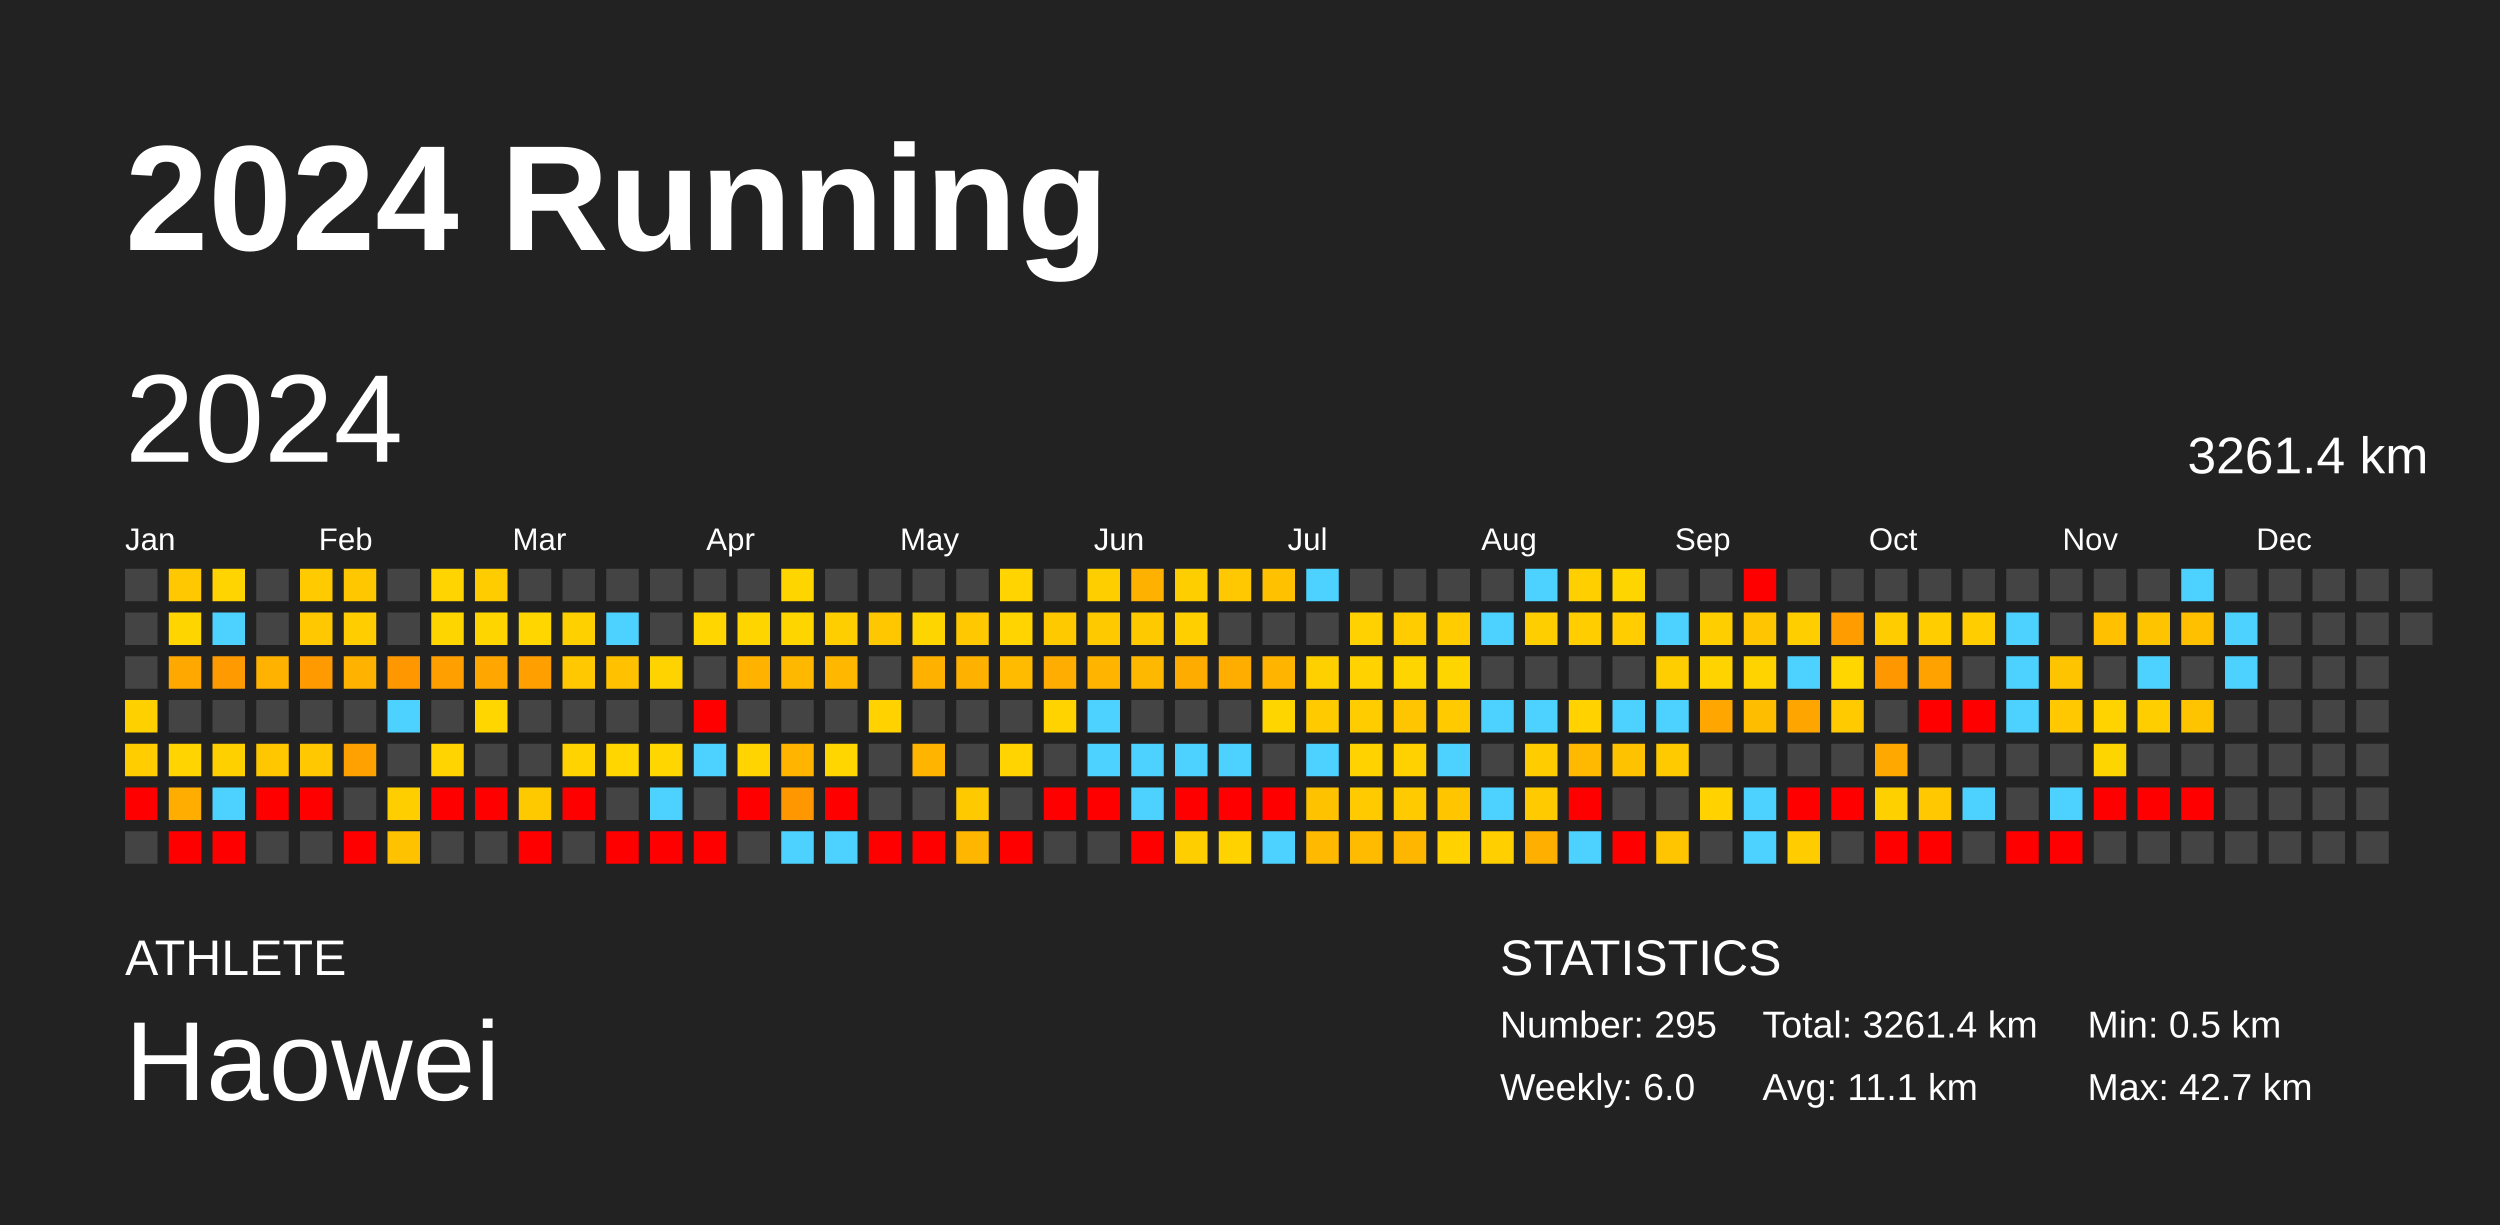
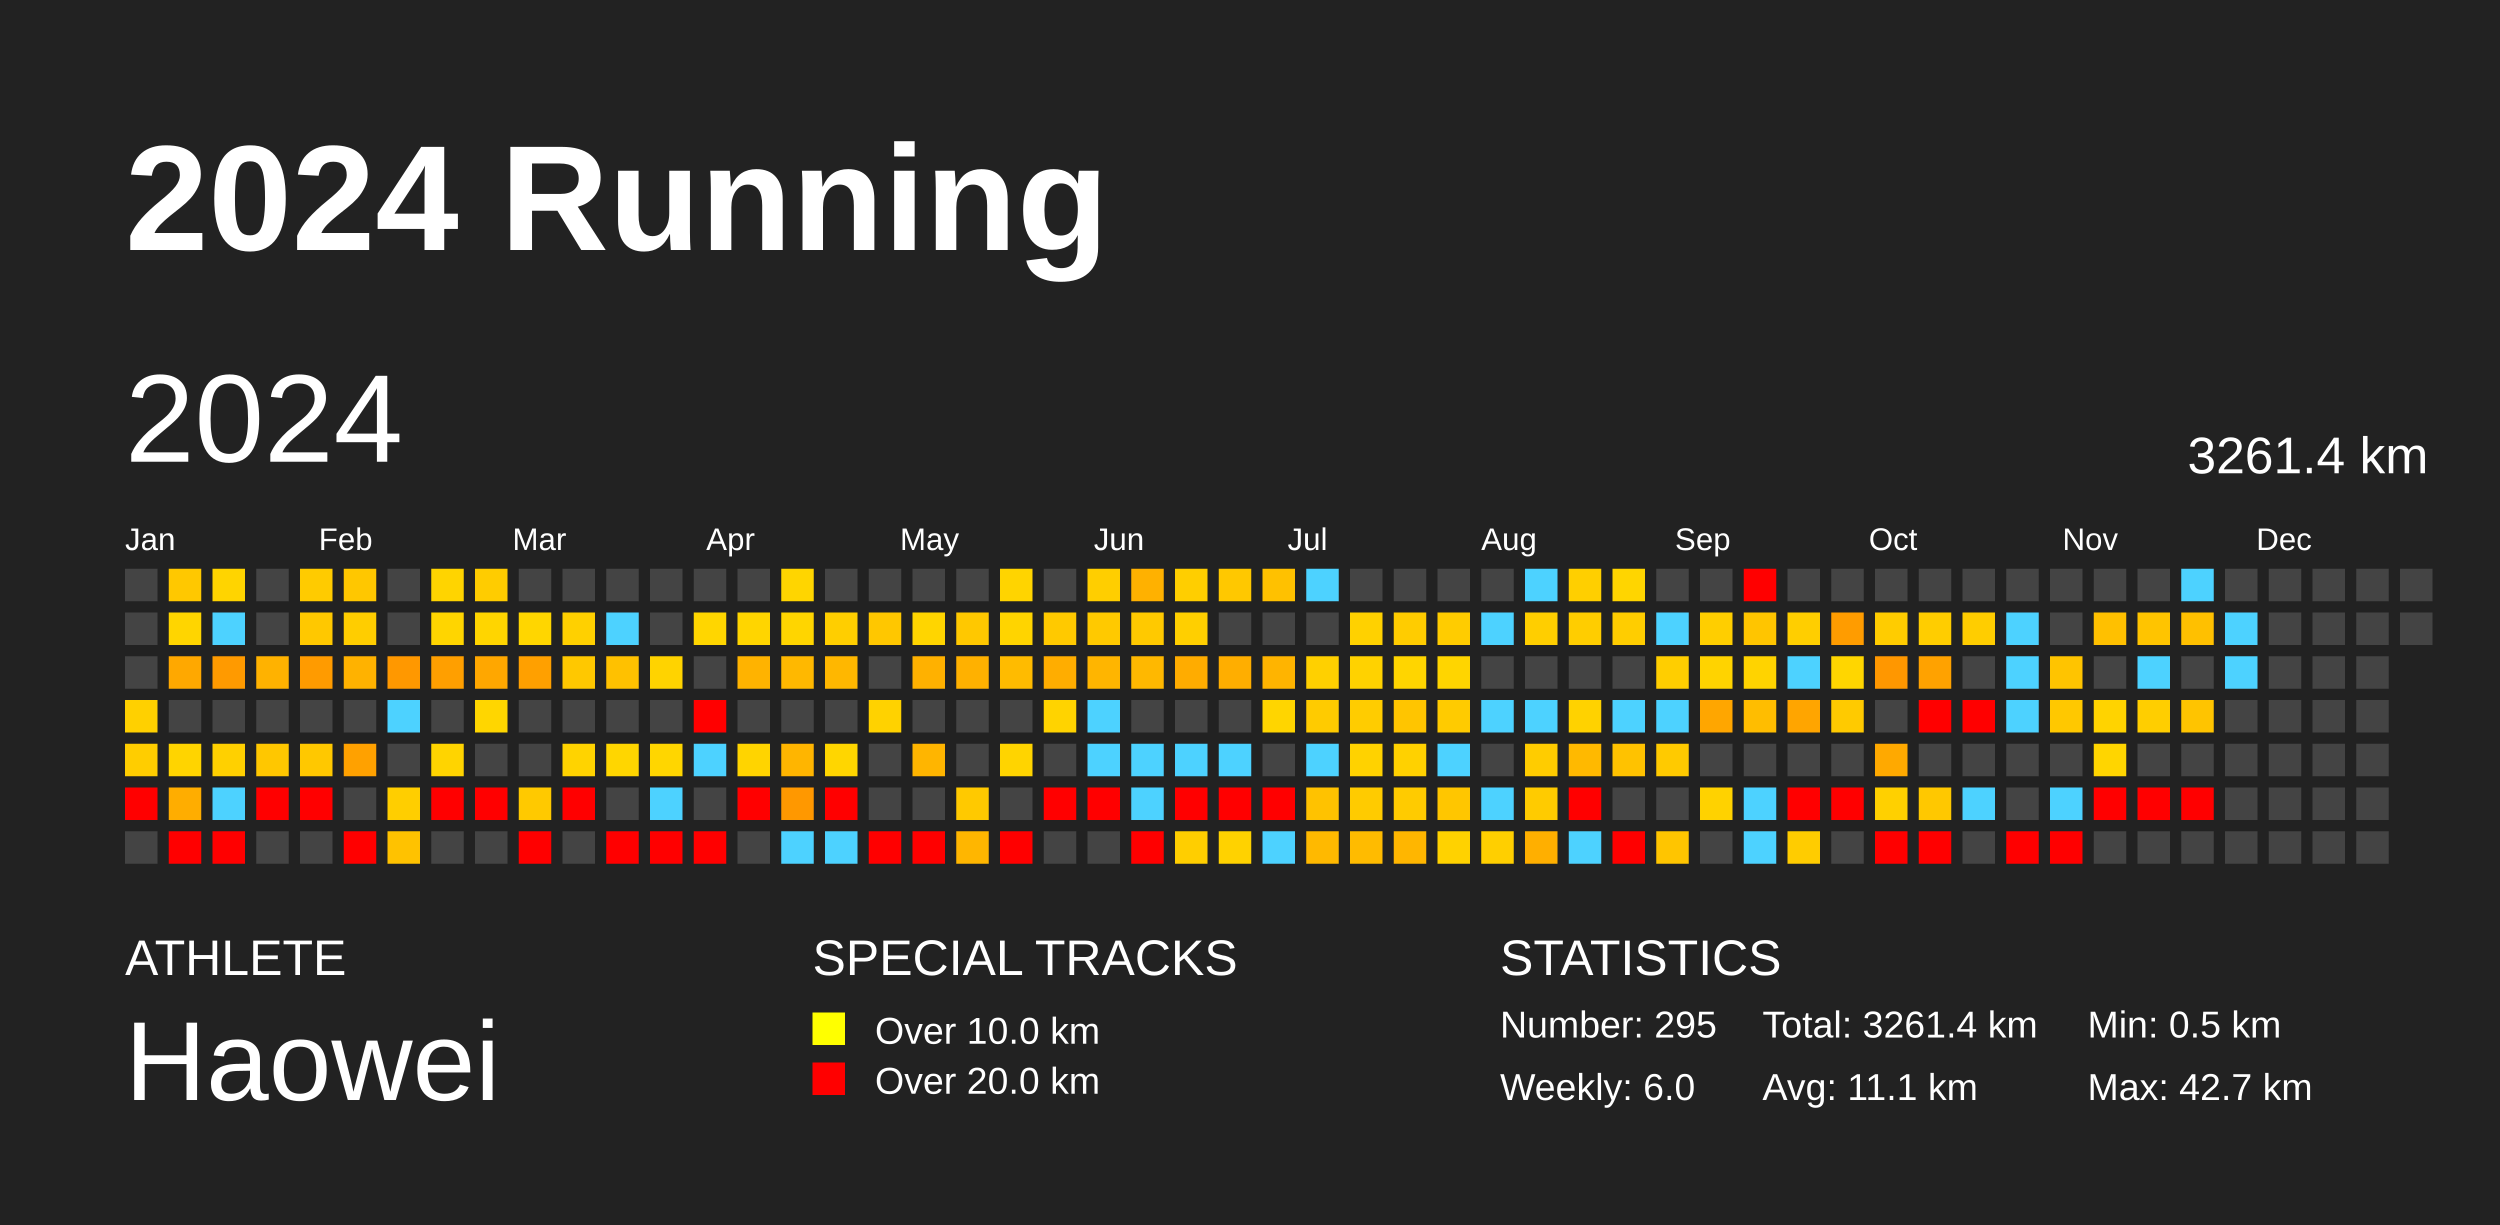
<svg xmlns="http://www.w3.org/2000/svg" baseProfile="full" height="98mm" version="1.1" viewBox="0,0,200,98" width="200mm">
  <defs />
  <rect fill="#222222" height="98" width="200" x="0" y="0" />
  <text fill="#FFFFFF" style="font-size:12px; font-family:Arial; font-weight:bold;" x="10" y="20">2024 Running</text>
  <text fill="#FFFFFF" style="font-size:4px; font-family:Arial" x="10" y="78">ATHLETE</text>
  <text fill="#FFFFFF" style="font-size:9px; font-family:Arial" x="10" y="88">Haowei</text>
+   <text fill="#FFFFFF" style="font-size:4px; font-family:Arial" x="65" y="78">SPECIAL TRACKS</text>
+   <rect fill="yellow" height="2.6" width="2.6" x="65" y="81" />
+   <text fill="#FFFFFF" style="font-size:3px; font-family:Arial" x="70" y="83.5">Over 10.0 km</text>
+   <rect fill="red" height="2.6" width="2.6" x="65" y="85" />
+   <text fill="#FFFFFF" style="font-size:3px; font-family:Arial" x="70" y="87.5">Over 20.0 km</text>
  <text fill="#FFFFFF" style="font-size:4px; font-family:Arial" x="120" y="78">STATISTICS</text>
  <text fill="#FFFFFF" style="font-size:3px; font-family:Arial" x="120" y="83">Number: 295</text>
  <text fill="#FFFFFF" style="font-size:3px; font-family:Arial" x="120" y="88">Weekly: 6.0</text>
  <text fill="#FFFFFF" style="font-size:3px; font-family:Arial" x="141" y="83">Total: 3261.4 km</text>
  <text fill="#FFFFFF" style="font-size:3px; font-family:Arial" x="141" y="88">Avg: 11.1 km</text>
  <text fill="#FFFFFF" style="font-size:3px; font-family:Arial" x="167" y="83">Min: 0.5 km</text>
  <text fill="#FFFFFF" style="font-size:3px; font-family:Arial" x="167" y="88">Max: 42.7 km</text>
  <text dominant-baseline="hanging" fill="#FFFFFF" style="font-size:10.0px; font-family:Arial;" x="10" y="30">2024</text>
  <text dominant-baseline="hanging" fill="#FFFFFF" style="font-size:4.125px; font-family:Arial;" x="175" y="35">3261.4 km</text>
  <text fill="#FFFFFF" style="font-size:2.5px; font-family:Arial" x="10.0" y="44">Jan</text>
  <text fill="#FFFFFF" style="font-size:2.5px; font-family:Arial" x="25.5" y="44">Feb</text>
  <text fill="#FFFFFF" style="font-size:2.5px; font-family:Arial" x="41.0" y="44">Mar</text>
  <text fill="#FFFFFF" style="font-size:2.5px; font-family:Arial" x="56.5" y="44">Apr</text>
  <text fill="#FFFFFF" style="font-size:2.5px; font-family:Arial" x="72.0" y="44">May</text>
  <text fill="#FFFFFF" style="font-size:2.5px; font-family:Arial" x="87.5" y="44">Jun</text>
  <text fill="#FFFFFF" style="font-size:2.5px; font-family:Arial" x="103.0" y="44">Jul</text>
  <text fill="#FFFFFF" style="font-size:2.5px; font-family:Arial" x="118.5" y="44">Aug</text>
  <text fill="#FFFFFF" style="font-size:2.5px; font-family:Arial" x="134.0" y="44">Sep</text>
  <text fill="#FFFFFF" style="font-size:2.5px; font-family:Arial" x="149.5" y="44">Oct</text>
  <text fill="#FFFFFF" style="font-size:2.5px; font-family:Arial" x="165.0" y="44">Nov</text>
  <text fill="#FFFFFF" style="font-size:2.5px; font-family:Arial" x="180.5" y="44">Dec</text>
  <rect fill="#444444" height="2.6" width="2.6" x="10.0" y="45.5" />
  <rect fill="#444444" height="2.6" width="2.6" x="10.0" y="49.0" />
  <rect fill="#444444" height="2.6" width="2.6" x="10.0" y="52.5" />
  <rect fill="#ffd000" height="2.6" width="2.6" x="10.0" y="56.0" />
  <rect fill="#ffcd00" height="2.6" width="2.6" x="10.0" y="59.5" />
  <rect fill="red" height="2.6" width="2.6" x="10.0" y="63.0" />
  <rect fill="#444444" height="2.6" width="2.6" x="10.0" y="66.5" />
  <rect fill="#ffc800" height="2.6" width="2.6" x="13.5" y="45.5" />
  <rect fill="#ffd500" height="2.6" width="2.6" x="13.5" y="49.0" />
  <rect fill="#ffa800" height="2.6" width="2.6" x="13.5" y="52.5" />
  <rect fill="#444444" height="2.6" width="2.6" x="13.5" y="56.0" />
  <rect fill="#ffd400" height="2.6" width="2.6" x="13.5" y="59.5" />
  <rect fill="#ffad00" height="2.6" width="2.6" x="13.5" y="63.0" />
  <rect fill="red" height="2.6" width="2.6" x="13.5" y="66.5" />
  <rect fill="#ffd400" height="2.6" width="2.6" x="17.0" y="45.5" />
  <rect fill="#4dd2ff" height="2.6" width="2.6" x="17.0" y="49.0" />
  <rect fill="#ff9a00" height="2.6" width="2.6" x="17.0" y="52.5" />
  <rect fill="#444444" height="2.6" width="2.6" x="17.0" y="56.0" />
  <rect fill="#ffd000" height="2.6" width="2.6" x="17.0" y="59.5" />
  <rect fill="#4dd2ff" height="2.6" width="2.6" x="17.0" y="63.0" />
  <rect fill="red" height="2.6" width="2.6" x="17.0" y="66.5" />
  <rect fill="#444444" height="2.6" width="2.6" x="20.5" y="45.5" />
  <rect fill="#444444" height="2.6" width="2.6" x="20.5" y="49.0" />
  <rect fill="#ffb200" height="2.6" width="2.6" x="20.5" y="52.5" />
  <rect fill="#444444" height="2.6" width="2.6" x="20.5" y="56.0" />
  <rect fill="#ffc700" height="2.6" width="2.6" x="20.5" y="59.5" />
  <rect fill="red" height="2.6" width="2.6" x="20.5" y="63.0" />
  <rect fill="#444444" height="2.6" width="2.6" x="20.5" y="66.5" />
  <rect fill="#ffcb00" height="2.6" width="2.6" x="24.0" y="45.5" />
  <rect fill="#ffc800" height="2.6" width="2.6" x="24.0" y="49.0" />
  <rect fill="#ff9b00" height="2.6" width="2.6" x="24.0" y="52.5" />
  <rect fill="#444444" height="2.6" width="2.6" x="24.0" y="56.0" />
  <rect fill="#ffc800" height="2.6" width="2.6" x="24.0" y="59.5" />
  <rect fill="red" height="2.6" width="2.6" x="24.0" y="63.0" />
  <rect fill="#444444" height="2.6" width="2.6" x="24.0" y="66.5" />
  <rect fill="#ffc700" height="2.6" width="2.6" x="27.5" y="45.5" />
  <rect fill="#ffcd00" height="2.6" width="2.6" x="27.5" y="49.0" />
  <rect fill="#ffb200" height="2.6" width="2.6" x="27.5" y="52.5" />
  <rect fill="#444444" height="2.6" width="2.6" x="27.5" y="56.0" />
  <rect fill="#ffa100" height="2.6" width="2.6" x="27.5" y="59.5" />
  <rect fill="#444444" height="2.6" width="2.6" x="27.5" y="63.0" />
  <rect fill="red" height="2.6" width="2.6" x="27.5" y="66.5" />
  <rect fill="#444444" height="2.6" width="2.6" x="31.0" y="45.5" />
  <rect fill="#444444" height="2.6" width="2.6" x="31.0" y="49.0" />
  <rect fill="#ff9800" height="2.6" width="2.6" x="31.0" y="52.5" />
  <rect fill="#4dd2ff" height="2.6" width="2.6" x="31.0" y="56.0" />
  <rect fill="#444444" height="2.6" width="2.6" x="31.0" y="59.5" />
  <rect fill="#ffce00" height="2.6" width="2.6" x="31.0" y="63.0" />
  <rect fill="#ffc200" height="2.6" width="2.6" x="31.0" y="66.5" />
  <rect fill="#ffd400" height="2.6" width="2.6" x="34.5" y="45.5" />
  <rect fill="#ffd500" height="2.6" width="2.6" x="34.5" y="49.0" />
  <rect fill="#ff9f00" height="2.6" width="2.6" x="34.5" y="52.5" />
  <rect fill="#444444" height="2.6" width="2.6" x="34.5" y="56.0" />
  <rect fill="#ffd400" height="2.6" width="2.6" x="34.5" y="59.5" />
  <rect fill="red" height="2.6" width="2.6" x="34.5" y="63.0" />
  <rect fill="#444444" height="2.6" width="2.6" x="34.5" y="66.5" />
  <rect fill="#ffcc00" height="2.6" width="2.6" x="38.0" y="45.5" />
  <rect fill="#ffd500" height="2.6" width="2.6" x="38.0" y="49.0" />
  <rect fill="#ffa700" height="2.6" width="2.6" x="38.0" y="52.5" />
  <rect fill="#ffd600" height="2.6" width="2.6" x="38.0" y="56.0" />
  <rect fill="#444444" height="2.6" width="2.6" x="38.0" y="59.5" />
  <rect fill="red" height="2.6" width="2.6" x="38.0" y="63.0" />
  <rect fill="#444444" height="2.6" width="2.6" x="38.0" y="66.5" />
  <rect fill="#444444" height="2.6" width="2.6" x="41.5" y="45.5" />
  <rect fill="#ffd600" height="2.6" width="2.6" x="41.5" y="49.0" />
  <rect fill="#ffa000" height="2.6" width="2.6" x="41.5" y="52.5" />
  <rect fill="#444444" height="2.6" width="2.6" x="41.5" y="56.0" />
  <rect fill="#444444" height="2.6" width="2.6" x="41.5" y="59.5" />
  <rect fill="#ffc900" height="2.6" width="2.6" x="41.5" y="63.0" />
  <rect fill="red" height="2.6" width="2.6" x="41.5" y="66.5" />
  <rect fill="#444444" height="2.6" width="2.6" x="45.0" y="45.5" />
  <rect fill="#ffd000" height="2.6" width="2.6" x="45.0" y="49.0" />
  <rect fill="#ffc800" height="2.6" width="2.6" x="45.0" y="52.5" />
  <rect fill="#444444" height="2.6" width="2.6" x="45.0" y="56.0" />
  <rect fill="#ffd300" height="2.6" width="2.6" x="45.0" y="59.5" />
  <rect fill="red" height="2.6" width="2.6" x="45.0" y="63.0" />
  <rect fill="#444444" height="2.6" width="2.6" x="45.0" y="66.5" />
  <rect fill="#444444" height="2.6" width="2.6" x="48.5" y="45.5" />
  <rect fill="#4dd2ff" height="2.6" width="2.6" x="48.5" y="49.0" />
  <rect fill="#ffc100" height="2.6" width="2.6" x="48.5" y="52.5" />
  <rect fill="#444444" height="2.6" width="2.6" x="48.5" y="56.0" />
  <rect fill="#ffd600" height="2.6" width="2.6" x="48.5" y="59.5" />
  <rect fill="#444444" height="2.6" width="2.6" x="48.5" y="63.0" />
  <rect fill="red" height="2.6" width="2.6" x="48.5" y="66.5" />
  <rect fill="#444444" height="2.6" width="2.6" x="52.0" y="45.5" />
  <rect fill="#444444" height="2.6" width="2.6" x="52.0" y="49.0" />
  <rect fill="#ffd300" height="2.6" width="2.6" x="52.0" y="52.5" />
  <rect fill="#444444" height="2.6" width="2.6" x="52.0" y="56.0" />
  <rect fill="#ffd600" height="2.6" width="2.6" x="52.0" y="59.5" />
  <rect fill="#4dd2ff" height="2.6" width="2.6" x="52.0" y="63.0" />
  <rect fill="red" height="2.6" width="2.6" x="52.0" y="66.5" />
  <rect fill="#444444" height="2.6" width="2.6" x="55.5" y="45.5" />
  <rect fill="#ffd600" height="2.6" width="2.6" x="55.5" y="49.0" />
  <rect fill="#444444" height="2.6" width="2.6" x="55.5" y="52.5" />
  <rect fill="red" height="2.6" width="2.6" x="55.5" y="56.0" />
  <rect fill="#4dd2ff" height="2.6" width="2.6" x="55.5" y="59.5" />
  <rect fill="#444444" height="2.6" width="2.6" x="55.5" y="63.0" />
  <rect fill="red" height="2.6" width="2.6" x="55.5" y="66.5" />
  <rect fill="#444444" height="2.6" width="2.6" x="59.0" y="45.5" />
  <rect fill="#ffd500" height="2.6" width="2.6" x="59.0" y="49.0" />
  <rect fill="#ffb300" height="2.6" width="2.6" x="59.0" y="52.5" />
  <rect fill="#444444" height="2.6" width="2.6" x="59.0" y="56.0" />
  <rect fill="#ffd400" height="2.6" width="2.6" x="59.0" y="59.5" />
  <rect fill="red" height="2.6" width="2.6" x="59.0" y="63.0" />
  <rect fill="#444444" height="2.6" width="2.6" x="59.0" y="66.5" />
  <rect fill="#ffd500" height="2.6" width="2.6" x="62.5" y="45.5" />
  <rect fill="#ffd500" height="2.6" width="2.6" x="62.5" y="49.0" />
  <rect fill="#ffb800" height="2.6" width="2.6" x="62.5" y="52.5" />
  <rect fill="#444444" height="2.6" width="2.6" x="62.5" y="56.0" />
  <rect fill="#ffb500" height="2.6" width="2.6" x="62.5" y="59.5" />
  <rect fill="#ff9800" height="2.6" width="2.6" x="62.5" y="63.0" />
  <rect fill="#4dd2ff" height="2.6" width="2.6" x="62.5" y="66.5" />
  <rect fill="#444444" height="2.6" width="2.6" x="66.0" y="45.5" />
  <rect fill="#ffce00" height="2.6" width="2.6" x="66.0" y="49.0" />
  <rect fill="#ffb700" height="2.6" width="2.6" x="66.0" y="52.5" />
  <rect fill="#444444" height="2.6" width="2.6" x="66.0" y="56.0" />
  <rect fill="#ffd600" height="2.6" width="2.6" x="66.0" y="59.5" />
  <rect fill="red" height="2.6" width="2.6" x="66.0" y="63.0" />
  <rect fill="#4dd2ff" height="2.6" width="2.6" x="66.0" y="66.5" />
  <rect fill="#444444" height="2.6" width="2.6" x="69.5" y="45.5" />
  <rect fill="#ffc700" height="2.6" width="2.6" x="69.5" y="49.0" />
  <rect fill="#444444" height="2.6" width="2.6" x="69.5" y="52.5" />
  <rect fill="#ffd200" height="2.6" width="2.6" x="69.5" y="56.0" />
  <rect fill="#444444" height="2.6" width="2.6" x="69.5" y="59.5" />
  <rect fill="#444444" height="2.6" width="2.6" x="69.5" y="63.0" />
  <rect fill="red" height="2.6" width="2.6" x="69.5" y="66.5" />
  <rect fill="#444444" height="2.6" width="2.6" x="73.0" y="45.5" />
  <rect fill="#ffd500" height="2.6" width="2.6" x="73.0" y="49.0" />
  <rect fill="#ffb100" height="2.6" width="2.6" x="73.0" y="52.5" />
  <rect fill="#444444" height="2.6" width="2.6" x="73.0" y="56.0" />
  <rect fill="#ffb500" height="2.6" width="2.6" x="73.0" y="59.5" />
  <rect fill="#444444" height="2.6" width="2.6" x="73.0" y="63.0" />
  <rect fill="red" height="2.6" width="2.6" x="73.0" y="66.5" />
  <rect fill="#444444" height="2.6" width="2.6" x="76.5" y="45.5" />
  <rect fill="#ffc800" height="2.6" width="2.6" x="76.5" y="49.0" />
  <rect fill="#ffb100" height="2.6" width="2.6" x="76.5" y="52.5" />
  <rect fill="#444444" height="2.6" width="2.6" x="76.5" y="56.0" />
  <rect fill="#444444" height="2.6" width="2.6" x="76.5" y="59.5" />
  <rect fill="#ffc900" height="2.6" width="2.6" x="76.5" y="63.0" />
  <rect fill="#ffb600" height="2.6" width="2.6" x="76.5" y="66.5" />
  <rect fill="#ffd400" height="2.6" width="2.6" x="80.0" y="45.5" />
  <rect fill="#ffd400" height="2.6" width="2.6" x="80.0" y="49.0" />
  <rect fill="#ffbb00" height="2.6" width="2.6" x="80.0" y="52.5" />
  <rect fill="#444444" height="2.6" width="2.6" x="80.0" y="56.0" />
  <rect fill="#ffd400" height="2.6" width="2.6" x="80.0" y="59.5" />
  <rect fill="#444444" height="2.6" width="2.6" x="80.0" y="63.0" />
  <rect fill="red" height="2.6" width="2.6" x="80.0" y="66.5" />
  <rect fill="#444444" height="2.6" width="2.6" x="83.5" y="45.5" />
  <rect fill="#ffc900" height="2.6" width="2.6" x="83.5" y="49.0" />
  <rect fill="#ffad00" height="2.6" width="2.6" x="83.5" y="52.5" />
  <rect fill="#ffd300" height="2.6" width="2.6" x="83.5" y="56.0" />
  <rect fill="#444444" height="2.6" width="2.6" x="83.5" y="59.5" />
  <rect fill="red" height="2.6" width="2.6" x="83.5" y="63.0" />
  <rect fill="#444444" height="2.6" width="2.6" x="83.5" y="66.5" />
  <rect fill="#ffce00" height="2.6" width="2.6" x="87.0" y="45.5" />
  <rect fill="#ffc900" height="2.6" width="2.6" x="87.0" y="49.0" />
  <rect fill="#ffb500" height="2.6" width="2.6" x="87.0" y="52.5" />
  <rect fill="#4dd2ff" height="2.6" width="2.6" x="87.0" y="56.0" />
  <rect fill="#4dd2ff" height="2.6" width="2.6" x="87.0" y="59.5" />
  <rect fill="red" height="2.6" width="2.6" x="87.0" y="63.0" />
  <rect fill="#444444" height="2.6" width="2.6" x="87.0" y="66.5" />
  <rect fill="#ffb100" height="2.6" width="2.6" x="90.5" y="45.5" />
  <rect fill="#ffc900" height="2.6" width="2.6" x="90.5" y="49.0" />
  <rect fill="#ffb800" height="2.6" width="2.6" x="90.5" y="52.5" />
  <rect fill="#444444" height="2.6" width="2.6" x="90.5" y="56.0" />
  <rect fill="#4dd2ff" height="2.6" width="2.6" x="90.5" y="59.5" />
  <rect fill="#4dd2ff" height="2.6" width="2.6" x="90.5" y="63.0" />
  <rect fill="red" height="2.6" width="2.6" x="90.5" y="66.5" />
  <rect fill="#ffce00" height="2.6" width="2.6" x="94.0" y="45.5" />
  <rect fill="#ffcf00" height="2.6" width="2.6" x="94.0" y="49.0" />
  <rect fill="#ffac00" height="2.6" width="2.6" x="94.0" y="52.5" />
  <rect fill="#444444" height="2.6" width="2.6" x="94.0" y="56.0" />
  <rect fill="#4dd2ff" height="2.6" width="2.6" x="94.0" y="59.5" />
  <rect fill="red" height="2.6" width="2.6" x="94.0" y="63.0" />
  <rect fill="#ffce00" height="2.6" width="2.6" x="94.0" y="66.5" />
  <rect fill="#ffc800" height="2.6" width="2.6" x="97.5" y="45.5" />
  <rect fill="#444444" height="2.6" width="2.6" x="97.5" y="49.0" />
  <rect fill="#ffae00" height="2.6" width="2.6" x="97.5" y="52.5" />
  <rect fill="#444444" height="2.6" width="2.6" x="97.5" y="56.0" />
  <rect fill="#4dd2ff" height="2.6" width="2.6" x="97.5" y="59.5" />
  <rect fill="red" height="2.6" width="2.6" x="97.5" y="63.0" />
  <rect fill="#ffd200" height="2.6" width="2.6" x="97.5" y="66.5" />
  <rect fill="#ffc100" height="2.6" width="2.6" x="101.0" y="45.5" />
  <rect fill="#444444" height="2.6" width="2.6" x="101.0" y="49.0" />
  <rect fill="#ffb400" height="2.6" width="2.6" x="101.0" y="52.5" />
  <rect fill="#ffd500" height="2.6" width="2.6" x="101.0" y="56.0" />
  <rect fill="#444444" height="2.6" width="2.6" x="101.0" y="59.5" />
  <rect fill="red" height="2.6" width="2.6" x="101.0" y="63.0" />
  <rect fill="#4dd2ff" height="2.6" width="2.6" x="101.0" y="66.5" />
  <rect fill="#4dd2ff" height="2.6" width="2.6" x="104.5" y="45.5" />
  <rect fill="#444444" height="2.6" width="2.6" x="104.5" y="49.0" />
  <rect fill="#ffd000" height="2.6" width="2.6" x="104.5" y="52.5" />
  <rect fill="#ffcb00" height="2.6" width="2.6" x="104.5" y="56.0" />
  <rect fill="#4dd2ff" height="2.6" width="2.6" x="104.5" y="59.5" />
  <rect fill="#ffc200" height="2.6" width="2.6" x="104.5" y="63.0" />
  <rect fill="#ffb900" height="2.6" width="2.6" x="104.5" y="66.5" />
  <rect fill="#444444" height="2.6" width="2.6" x="108.0" y="45.5" />
  <rect fill="#ffd100" height="2.6" width="2.6" x="108.0" y="49.0" />
  <rect fill="#ffd200" height="2.6" width="2.6" x="108.0" y="52.5" />
  <rect fill="#ffcc00" height="2.6" width="2.6" x="108.0" y="56.0" />
  <rect fill="#ffd200" height="2.6" width="2.6" x="108.0" y="59.5" />
  <rect fill="#ffcb00" height="2.6" width="2.6" x="108.0" y="63.0" />
  <rect fill="#ffbb00" height="2.6" width="2.6" x="108.0" y="66.5" />
  <rect fill="#444444" height="2.6" width="2.6" x="111.5" y="45.5" />
  <rect fill="#ffcc00" height="2.6" width="2.6" x="111.5" y="49.0" />
  <rect fill="#ffd500" height="2.6" width="2.6" x="111.5" y="52.5" />
  <rect fill="#ffc500" height="2.6" width="2.6" x="111.5" y="56.0" />
  <rect fill="#ffd100" height="2.6" width="2.6" x="111.5" y="59.5" />
  <rect fill="#ffcb00" height="2.6" width="2.6" x="111.5" y="63.0" />
  <rect fill="#ffb600" height="2.6" width="2.6" x="111.5" y="66.5" />
  <rect fill="#444444" height="2.6" width="2.6" x="115.0" y="45.5" />
  <rect fill="#ffcc00" height="2.6" width="2.6" x="115.0" y="49.0" />
  <rect fill="#ffd500" height="2.6" width="2.6" x="115.0" y="52.5" />
  <rect fill="#ffcb00" height="2.6" width="2.6" x="115.0" y="56.0" />
  <rect fill="#4dd2ff" height="2.6" width="2.6" x="115.0" y="59.5" />
  <rect fill="#ffc600" height="2.6" width="2.6" x="115.0" y="63.0" />
  <rect fill="#ffd200" height="2.6" width="2.6" x="115.0" y="66.5" />
  <rect fill="#444444" height="2.6" width="2.6" x="118.5" y="45.5" />
  <rect fill="#4dd2ff" height="2.6" width="2.6" x="118.5" y="49.0" />
  <rect fill="#444444" height="2.6" width="2.6" x="118.5" y="52.5" />
  <rect fill="#4dd2ff" height="2.6" width="2.6" x="118.5" y="56.0" />
  <rect fill="#444444" height="2.6" width="2.6" x="118.5" y="59.5" />
  <rect fill="#4dd2ff" height="2.6" width="2.6" x="118.5" y="63.0" />
  <rect fill="#ffcf00" height="2.6" width="2.6" x="118.5" y="66.5" />
  <rect fill="#4dd2ff" height="2.6" width="2.6" x="122.0" y="45.5" />
  <rect fill="#ffce00" height="2.6" width="2.6" x="122.0" y="49.0" />
  <rect fill="#444444" height="2.6" width="2.6" x="122.0" y="52.5" />
  <rect fill="#4dd2ff" height="2.6" width="2.6" x="122.0" y="56.0" />
  <rect fill="#ffcc00" height="2.6" width="2.6" x="122.0" y="59.5" />
  <rect fill="#ffcb00" height="2.6" width="2.6" x="122.0" y="63.0" />
  <rect fill="#ffaf00" height="2.6" width="2.6" x="122.0" y="66.5" />
  <rect fill="#ffcf00" height="2.6" width="2.6" x="125.5" y="45.5" />
  <rect fill="#ffcd00" height="2.6" width="2.6" x="125.5" y="49.0" />
  <rect fill="#444444" height="2.6" width="2.6" x="125.5" y="52.5" />
  <rect fill="#ffd200" height="2.6" width="2.6" x="125.5" y="56.0" />
  <rect fill="#ffb900" height="2.6" width="2.6" x="125.5" y="59.5" />
  <rect fill="red" height="2.6" width="2.6" x="125.5" y="63.0" />
  <rect fill="#4dd2ff" height="2.6" width="2.6" x="125.5" y="66.5" />
  <rect fill="#ffd500" height="2.6" width="2.6" x="129.0" y="45.5" />
  <rect fill="#ffcd00" height="2.6" width="2.6" x="129.0" y="49.0" />
  <rect fill="#444444" height="2.6" width="2.6" x="129.0" y="52.5" />
  <rect fill="#4dd2ff" height="2.6" width="2.6" x="129.0" y="56.0" />
  <rect fill="#ffc200" height="2.6" width="2.6" x="129.0" y="59.5" />
  <rect fill="#444444" height="2.6" width="2.6" x="129.0" y="63.0" />
  <rect fill="red" height="2.6" width="2.6" x="129.0" y="66.5" />
  <rect fill="#444444" height="2.6" width="2.6" x="132.5" y="45.5" />
  <rect fill="#4dd2ff" height="2.6" width="2.6" x="132.5" y="49.0" />
  <rect fill="#ffce00" height="2.6" width="2.6" x="132.5" y="52.5" />
  <rect fill="#4dd2ff" height="2.6" width="2.6" x="132.5" y="56.0" />
  <rect fill="#ffca00" height="2.6" width="2.6" x="132.5" y="59.5" />
  <rect fill="#444444" height="2.6" width="2.6" x="132.5" y="63.0" />
  <rect fill="#ffc500" height="2.6" width="2.6" x="132.5" y="66.5" />
  <rect fill="#444444" height="2.6" width="2.6" x="136.0" y="45.5" />
  <rect fill="#ffce00" height="2.6" width="2.6" x="136.0" y="49.0" />
  <rect fill="#ffd300" height="2.6" width="2.6" x="136.0" y="52.5" />
  <rect fill="#ffa600" height="2.6" width="2.6" x="136.0" y="56.0" />
  <rect fill="#444444" height="2.6" width="2.6" x="136.0" y="59.5" />
  <rect fill="#ffd200" height="2.6" width="2.6" x="136.0" y="63.0" />
  <rect fill="#444444" height="2.6" width="2.6" x="136.0" y="66.5" />
  <rect fill="red" height="2.6" width="2.6" x="139.5" y="45.5" />
  <rect fill="#ffc500" height="2.6" width="2.6" x="139.5" y="49.0" />
  <rect fill="#ffd300" height="2.6" width="2.6" x="139.5" y="52.5" />
  <rect fill="#ffbd00" height="2.6" width="2.6" x="139.5" y="56.0" />
  <rect fill="#444444" height="2.6" width="2.6" x="139.5" y="59.5" />
  <rect fill="#4dd2ff" height="2.6" width="2.6" x="139.5" y="63.0" />
  <rect fill="#4dd2ff" height="2.6" width="2.6" x="139.5" y="66.5" />
  <rect fill="#444444" height="2.6" width="2.6" x="143.0" y="45.5" />
  <rect fill="#ffce00" height="2.6" width="2.6" x="143.0" y="49.0" />
  <rect fill="#4dd2ff" height="2.6" width="2.6" x="143.0" y="52.5" />
  <rect fill="#ffa500" height="2.6" width="2.6" x="143.0" y="56.0" />
  <rect fill="#444444" height="2.6" width="2.6" x="143.0" y="59.5" />
  <rect fill="red" height="2.6" width="2.6" x="143.0" y="63.0" />
  <rect fill="#ffcc00" height="2.6" width="2.6" x="143.0" y="66.5" />
  <rect fill="#444444" height="2.6" width="2.6" x="146.5" y="45.5" />
  <rect fill="#ff9c00" height="2.6" width="2.6" x="146.5" y="49.0" />
  <rect fill="#ffd600" height="2.6" width="2.6" x="146.5" y="52.5" />
  <rect fill="#ffca00" height="2.6" width="2.6" x="146.5" y="56.0" />
  <rect fill="#444444" height="2.6" width="2.6" x="146.5" y="59.5" />
  <rect fill="red" height="2.6" width="2.6" x="146.5" y="63.0" />
  <rect fill="#444444" height="2.6" width="2.6" x="146.5" y="66.5" />
  <rect fill="#444444" height="2.6" width="2.6" x="150.0" y="45.5" />
  <rect fill="#ffcc00" height="2.6" width="2.6" x="150.0" y="49.0" />
  <rect fill="#ff9700" height="2.6" width="2.6" x="150.0" y="52.5" />
  <rect fill="#444444" height="2.6" width="2.6" x="150.0" y="56.0" />
  <rect fill="#ffa900" height="2.6" width="2.6" x="150.0" y="59.5" />
  <rect fill="#ffd000" height="2.6" width="2.6" x="150.0" y="63.0" />
  <rect fill="red" height="2.6" width="2.6" x="150.0" y="66.5" />
  <rect fill="#444444" height="2.6" width="2.6" x="153.5" y="45.5" />
  <rect fill="#ffcd00" height="2.6" width="2.6" x="153.5" y="49.0" />
  <rect fill="#ffa200" height="2.6" width="2.6" x="153.5" y="52.5" />
  <rect fill="red" height="2.6" width="2.6" x="153.5" y="56.0" />
  <rect fill="#444444" height="2.6" width="2.6" x="153.5" y="59.5" />
  <rect fill="#ffc800" height="2.6" width="2.6" x="153.5" y="63.0" />
  <rect fill="red" height="2.6" width="2.6" x="153.5" y="66.5" />
  <rect fill="#444444" height="2.6" width="2.6" x="157.0" y="45.5" />
  <rect fill="#ffcd00" height="2.6" width="2.6" x="157.0" y="49.0" />
  <rect fill="#444444" height="2.6" width="2.6" x="157.0" y="52.5" />
  <rect fill="red" height="2.6" width="2.6" x="157.0" y="56.0" />
  <rect fill="#444444" height="2.6" width="2.6" x="157.0" y="59.5" />
  <rect fill="#4dd2ff" height="2.6" width="2.6" x="157.0" y="63.0" />
  <rect fill="#444444" height="2.6" width="2.6" x="157.0" y="66.5" />
  <rect fill="#444444" height="2.6" width="2.6" x="160.5" y="45.5" />
  <rect fill="#4dd2ff" height="2.6" width="2.6" x="160.5" y="49.0" />
  <rect fill="#4dd2ff" height="2.6" width="2.6" x="160.5" y="52.5" />
  <rect fill="#4dd2ff" height="2.6" width="2.6" x="160.5" y="56.0" />
  <rect fill="#444444" height="2.6" width="2.6" x="160.5" y="59.5" />
  <rect fill="#444444" height="2.6" width="2.6" x="160.5" y="63.0" />
  <rect fill="red" height="2.6" width="2.6" x="160.5" y="66.5" />
  <rect fill="#444444" height="2.6" width="2.6" x="164.0" y="45.5" />
  <rect fill="#444444" height="2.6" width="2.6" x="164.0" y="49.0" />
  <rect fill="#ffc400" height="2.6" width="2.6" x="164.0" y="52.5" />
  <rect fill="#ffc800" height="2.6" width="2.6" x="164.0" y="56.0" />
  <rect fill="#444444" height="2.6" width="2.6" x="164.0" y="59.5" />
  <rect fill="#4dd2ff" height="2.6" width="2.6" x="164.0" y="63.0" />
  <rect fill="red" height="2.6" width="2.6" x="164.0" y="66.5" />
  <rect fill="#444444" height="2.6" width="2.6" x="167.5" y="45.5" />
  <rect fill="#ffc000" height="2.6" width="2.6" x="167.5" y="49.0" />
  <rect fill="#444444" height="2.6" width="2.6" x="167.5" y="52.5" />
  <rect fill="#ffd300" height="2.6" width="2.6" x="167.5" y="56.0" />
  <rect fill="#ffd500" height="2.6" width="2.6" x="167.5" y="59.5" />
  <rect fill="red" height="2.6" width="2.6" x="167.5" y="63.0" />
  <rect fill="#444444" height="2.6" width="2.6" x="167.5" y="66.5" />
  <rect fill="#444444" height="2.6" width="2.6" x="171.0" y="45.5" />
  <rect fill="#ffc400" height="2.6" width="2.6" x="171.0" y="49.0" />
  <rect fill="#4dd2ff" height="2.6" width="2.6" x="171.0" y="52.5" />
  <rect fill="#ffce00" height="2.6" width="2.6" x="171.0" y="56.0" />
  <rect fill="#444444" height="2.6" width="2.6" x="171.0" y="59.5" />
  <rect fill="red" height="2.6" width="2.6" x="171.0" y="63.0" />
  <rect fill="#444444" height="2.6" width="2.6" x="171.0" y="66.5" />
  <rect fill="#4dd2ff" height="2.6" width="2.6" x="174.5" y="45.5" />
  <rect fill="#ffc000" height="2.6" width="2.6" x="174.5" y="49.0" />
  <rect fill="#444444" height="2.6" width="2.6" x="174.5" y="52.5" />
  <rect fill="#ffc400" height="2.6" width="2.6" x="174.5" y="56.0" />
  <rect fill="#444444" height="2.6" width="2.6" x="174.5" y="59.5" />
  <rect fill="red" height="2.6" width="2.6" x="174.5" y="63.0" />
  <rect fill="#444444" height="2.6" width="2.6" x="174.5" y="66.5" />
  <rect fill="#444444" height="2.6" width="2.6" x="178.0" y="45.5" />
  <rect fill="#4dd2ff" height="2.6" width="2.6" x="178.0" y="49.0" />
  <rect fill="#4dd2ff" height="2.6" width="2.6" x="178.0" y="52.5" />
  <rect fill="#444444" height="2.6" width="2.6" x="178.0" y="56.0" />
  <rect fill="#444444" height="2.6" width="2.6" x="178.0" y="59.5" />
  <rect fill="#444444" height="2.6" width="2.6" x="178.0" y="63.0" />
  <rect fill="#444444" height="2.6" width="2.6" x="178.0" y="66.5" />
  <rect fill="#444444" height="2.6" width="2.6" x="181.5" y="45.5" />
  <rect fill="#444444" height="2.6" width="2.6" x="181.5" y="49.0" />
  <rect fill="#444444" height="2.6" width="2.6" x="181.5" y="52.5" />
  <rect fill="#444444" height="2.6" width="2.6" x="181.5" y="56.0" />
  <rect fill="#444444" height="2.6" width="2.6" x="181.5" y="59.5" />
  <rect fill="#444444" height="2.6" width="2.6" x="181.5" y="63.0" />
  <rect fill="#444444" height="2.6" width="2.6" x="181.5" y="66.5" />
  <rect fill="#444444" height="2.6" width="2.6" x="185.0" y="45.5" />
  <rect fill="#444444" height="2.6" width="2.6" x="185.0" y="49.0" />
  <rect fill="#444444" height="2.6" width="2.6" x="185.0" y="52.5" />
  <rect fill="#444444" height="2.6" width="2.6" x="185.0" y="56.0" />
  <rect fill="#444444" height="2.6" width="2.6" x="185.0" y="59.5" />
  <rect fill="#444444" height="2.6" width="2.6" x="185.0" y="63.0" />
  <rect fill="#444444" height="2.6" width="2.6" x="185.0" y="66.5" />
  <rect fill="#444444" height="2.6" width="2.6" x="188.5" y="45.5" />
  <rect fill="#444444" height="2.6" width="2.6" x="188.5" y="49.0" />
  <rect fill="#444444" height="2.6" width="2.6" x="188.5" y="52.5" />
  <rect fill="#444444" height="2.6" width="2.6" x="188.5" y="56.0" />
  <rect fill="#444444" height="2.6" width="2.6" x="188.5" y="59.5" />
  <rect fill="#444444" height="2.6" width="2.6" x="188.5" y="63.0" />
  <rect fill="#444444" height="2.6" width="2.6" x="188.5" y="66.5" />
  <rect fill="#444444" height="2.6" width="2.6" x="192.0" y="45.5" />
  <rect fill="#444444" height="2.6" width="2.6" x="192.0" y="49.0" />
</svg>
